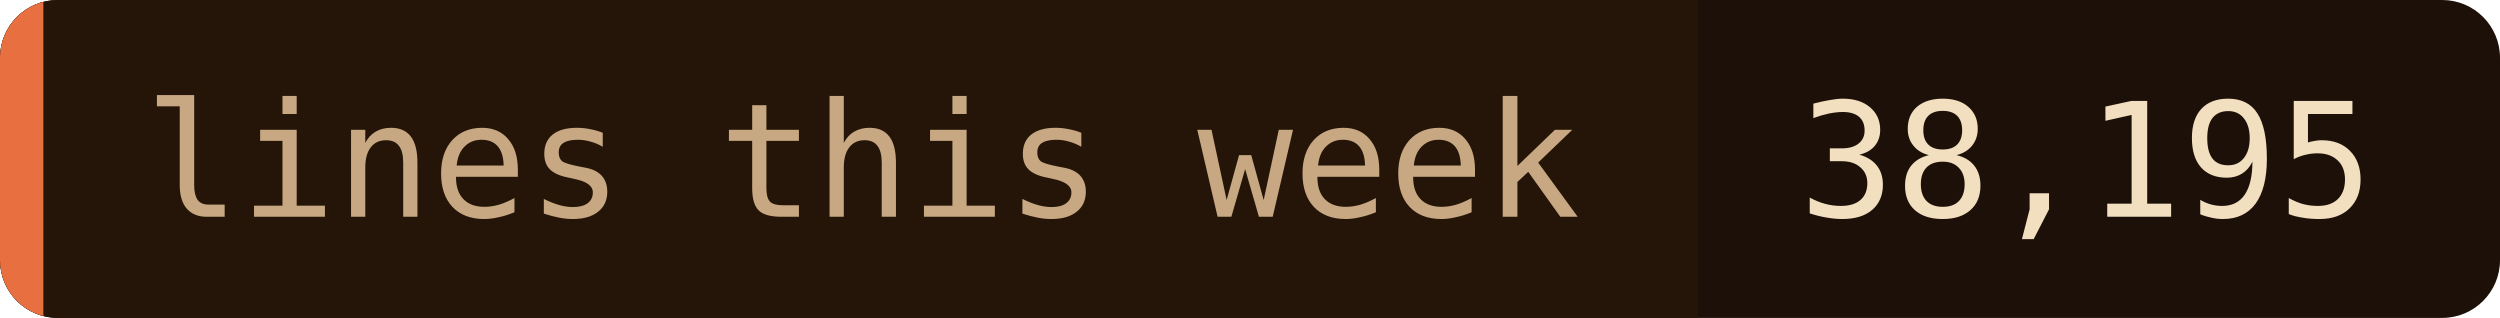
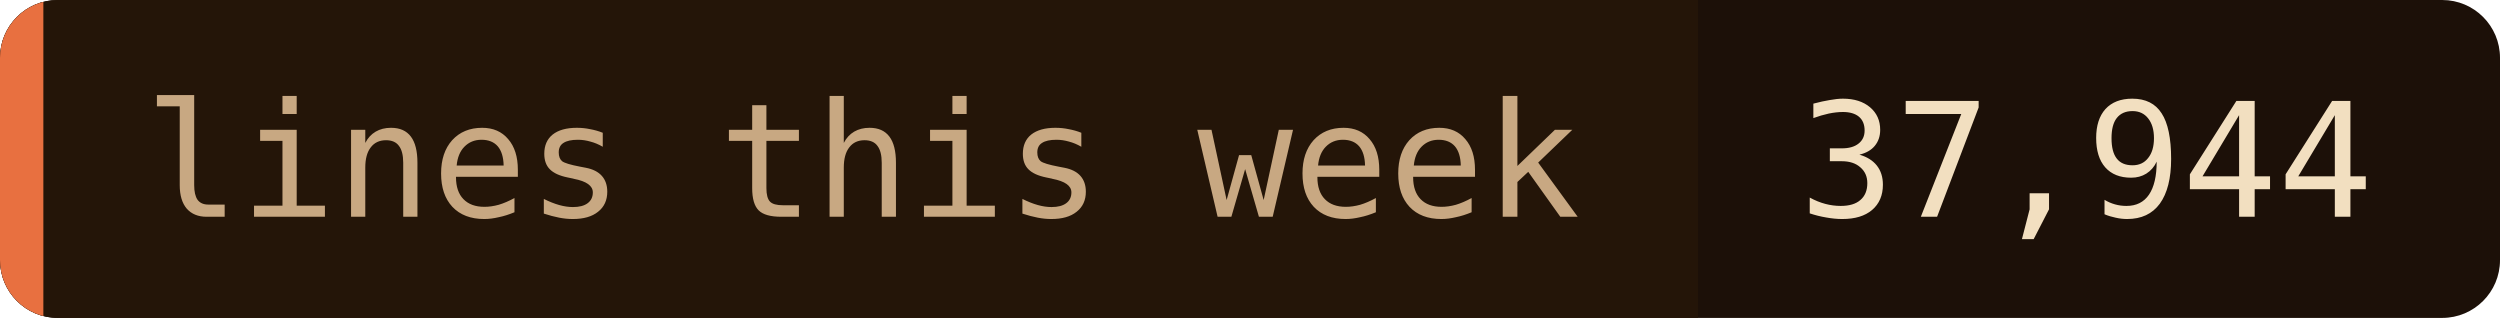
- <svg xmlns="http://www.w3.org/2000/svg" width="173" height="22" role="img" aria-label="lines this week: 38,195">
+ <svg xmlns="http://www.w3.org/2000/svg" width="173" height="22" role="img" aria-label="lines this week: 37,944">
  <clipPath id="c">
    <rect width="173" height="22" rx="4" />
  </clipPath>
  <g clip-path="url(#c)">
    <rect width="173" height="22" fill="#1c1008" />
    <rect width="117.5" height="22" fill="#241508" />
    <rect width="3" height="22" fill="#e87040" />
  </g>
  <g font-family="'JetBrains Mono', 'Fira Code', ui-monospace, SFMono-Regular, Menlo, monospace" font-size="11">
    <text x="10" y="15" fill="#c8a882">lines this week</text>
-     <text x="124.5" y="15" fill="#f2dfc0">38,195</text>
+     <text x="124.5" y="15" fill="#f2dfc0">37,944</text>
  </g>
</svg>
